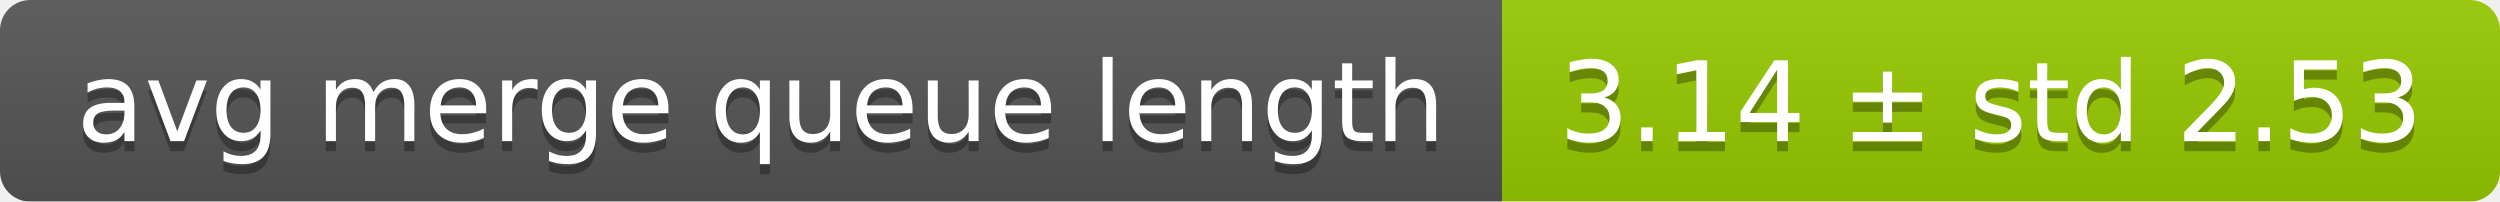
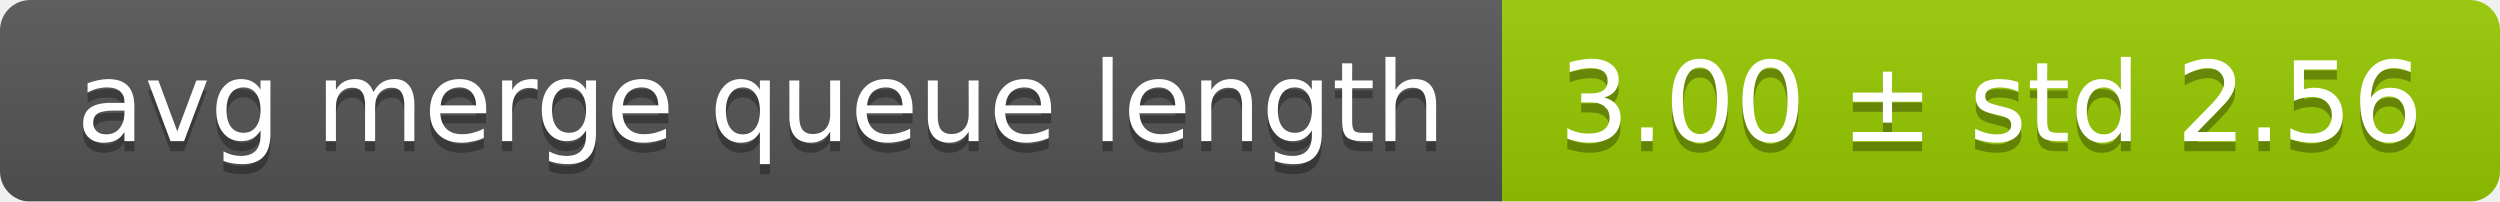
<svg xmlns="http://www.w3.org/2000/svg" width="248" height="20">
  <linearGradient id="smooth" x2="0" y2="100%">
    <stop offset="0" stop-color="#bbb" stop-opacity=".1" />
    <stop offset="1" stop-opacity=".1" />
  </linearGradient>
  <mask id="round">
    <rect width="248" height="20" rx="3" fill="#fff" />
  </mask>
  <g mask="url(#round)">
    <rect width="149" height="20" fill="#555" />
    <rect x="149" width="99" height="20" fill="#97ca00" />
    <rect width="248" height="20" fill="url(#smooth)" />
  </g>
  <g fill="#fff" text-anchor="middle" font-family="DejaVu Sans,Verdana,Geneva,sans-serif" font-size="11">
    <text x="75.5" y="15" fill="#010101" fill-opacity=".3">avg merge queue length</text>
    <text x="75.5" y="14">avg merge queue length</text>
-     <text x="197.5" y="15" fill="#010101" fill-opacity=".3">3.14 ± std 2.53</text>
-     <text x="197.5" y="14">3.14 ± std 2.53</text>
+     <text x="197.5" y="15" fill="#010101" fill-opacity=".3">3.00 ± std 2.56</text>
+     <text x="197.5" y="14">3.00 ± std 2.56</text>
  </g>
</svg>
